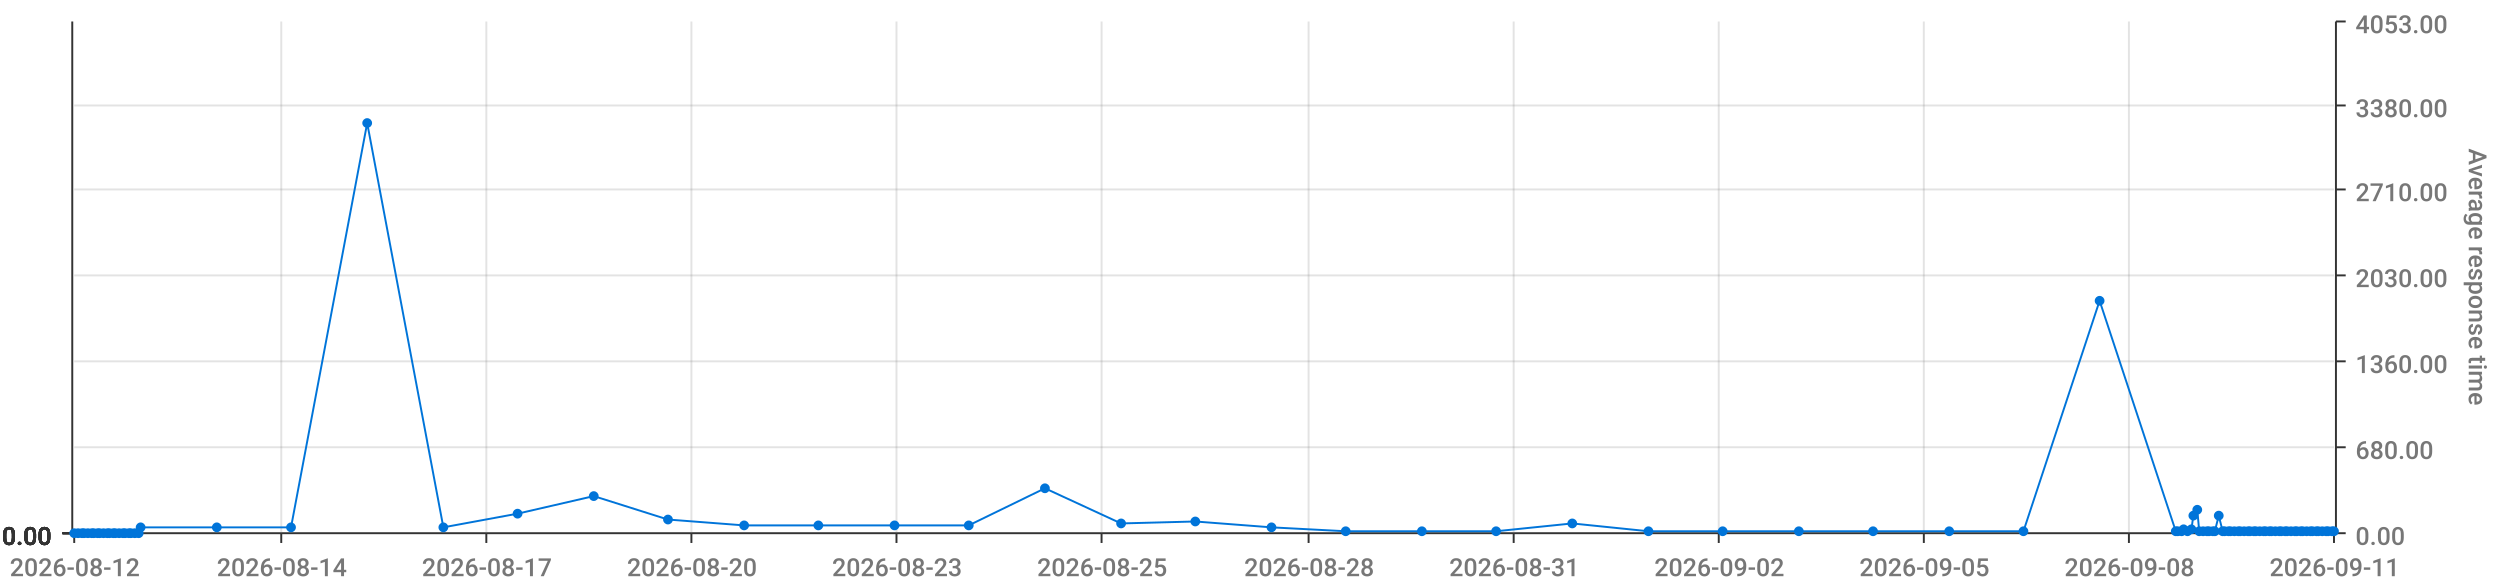
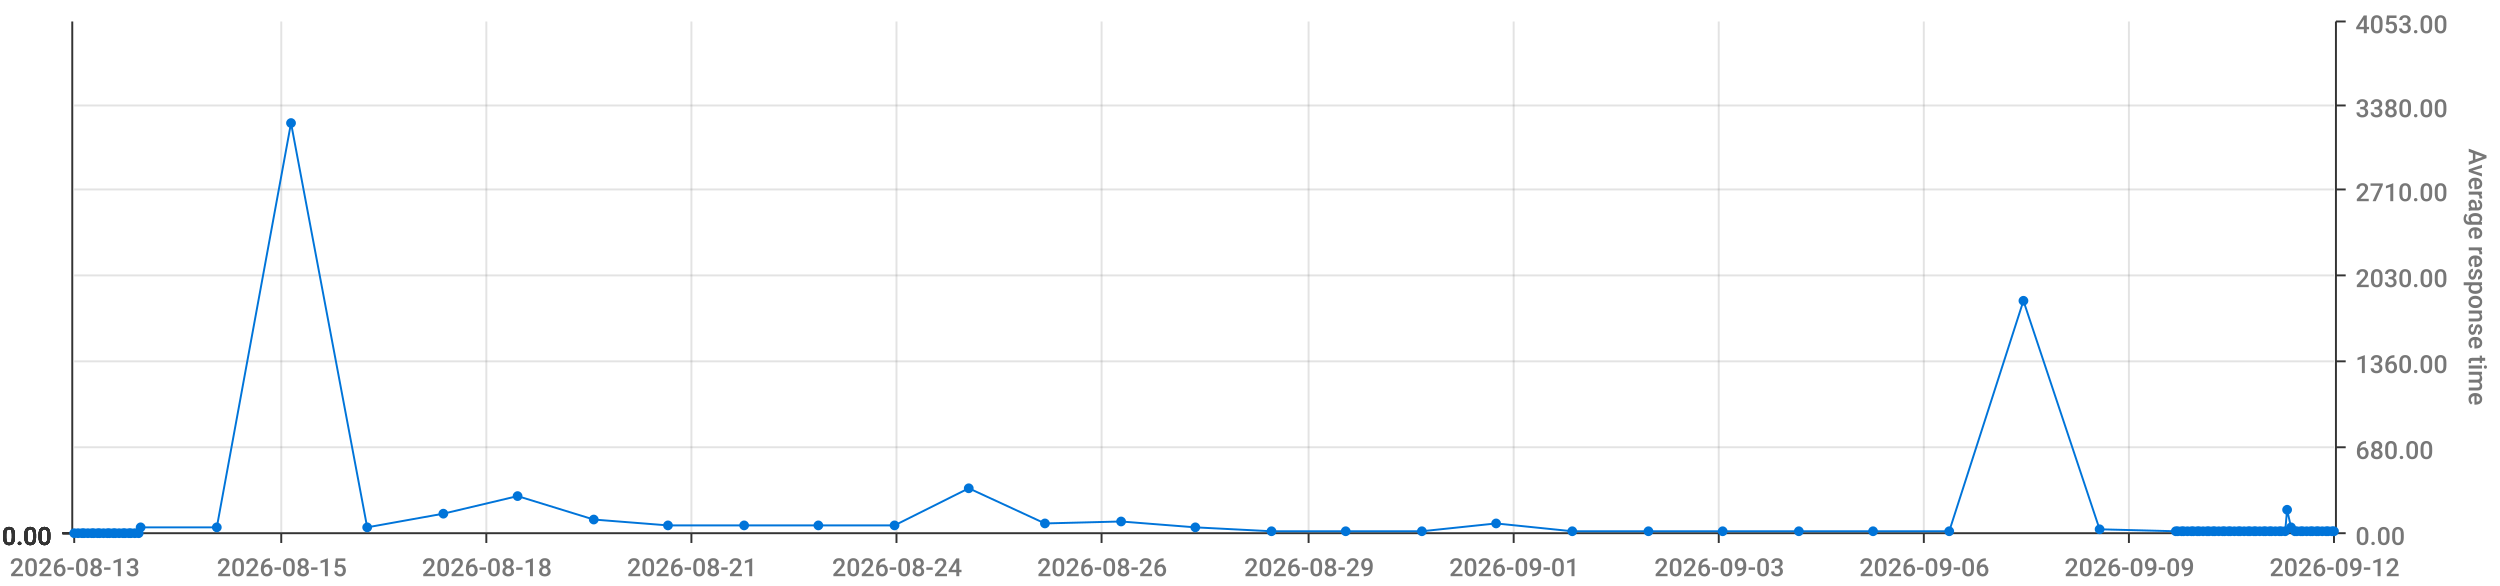
<svg xmlns="http://www.w3.org/2000/svg" viewBox="0 0 1280 300">
  <path d="M 0 0 L 1280 0 L 1280 300 L 0 300 L 0 0" style="stroke-width:0;stroke:rgba(255,255,255,1.0);fill:rgba(255,255,255,0.0)" />
  <path d="M 38 11 L 1195 11 L 1195 273 L 38 273 L 38 11" style="stroke-width:0;stroke:rgba(255,255,255,1.0);fill:rgba(255,255,255,0.0)" />
  <path d="M 38 273 L 1195 273" style="stroke-width:1;stroke:rgba(51,51,51,1.0);fill:rgba(255,255,255,0.0)" />
  <path d="M 38 273 L 38 278" style="stroke-width:1;stroke:rgba(51,51,51,1.0);fill:rgba(255,255,255,0.0)" />
-   <text x="5" y="295" style="stroke-width:0;stroke:none;fill:rgba(119,119,119,1.0);font-size:12.8px;font-family:'Roboto Medium',sans-serif">2026-08-12</text>
+   <text x="5" y="295" style="stroke-width:0;stroke:none;fill:rgba(119,119,119,1.0);font-size:12.8px;font-family:'Roboto Medium',sans-serif">2026-08-13</text>
  <path d="M 144 273 L 144 278" style="stroke-width:1;stroke:rgba(51,51,51,1.0);fill:rgba(255,255,255,0.0)" />
-   <text x="111" y="295" style="stroke-width:0;stroke:none;fill:rgba(119,119,119,1.0);font-size:12.8px;font-family:'Roboto Medium',sans-serif">2026-08-14</text>
+   <text x="111" y="295" style="stroke-width:0;stroke:none;fill:rgba(119,119,119,1.0);font-size:12.8px;font-family:'Roboto Medium',sans-serif">2026-08-15</text>
  <path d="M 249 273 L 249 278" style="stroke-width:1;stroke:rgba(51,51,51,1.0);fill:rgba(255,255,255,0.0)" />
-   <text x="216" y="295" style="stroke-width:0;stroke:none;fill:rgba(119,119,119,1.0);font-size:12.8px;font-family:'Roboto Medium',sans-serif">2026-08-17</text>
+   <text x="216" y="295" style="stroke-width:0;stroke:none;fill:rgba(119,119,119,1.0);font-size:12.8px;font-family:'Roboto Medium',sans-serif">2026-08-18</text>
  <path d="M 354 273 L 354 278" style="stroke-width:1;stroke:rgba(51,51,51,1.0);fill:rgba(255,255,255,0.0)" />
-   <text x="321" y="295" style="stroke-width:0;stroke:none;fill:rgba(119,119,119,1.0);font-size:12.8px;font-family:'Roboto Medium',sans-serif">2026-08-20</text>
+   <text x="321" y="295" style="stroke-width:0;stroke:none;fill:rgba(119,119,119,1.0);font-size:12.8px;font-family:'Roboto Medium',sans-serif">2026-08-21</text>
  <path d="M 459 273 L 459 278" style="stroke-width:1;stroke:rgba(51,51,51,1.0);fill:rgba(255,255,255,0.0)" />
-   <text x="426" y="295" style="stroke-width:0;stroke:none;fill:rgba(119,119,119,1.0);font-size:12.8px;font-family:'Roboto Medium',sans-serif">2026-08-23</text>
+   <text x="426" y="295" style="stroke-width:0;stroke:none;fill:rgba(119,119,119,1.0);font-size:12.8px;font-family:'Roboto Medium',sans-serif">2026-08-24</text>
  <path d="M 564 273 L 564 278" style="stroke-width:1;stroke:rgba(51,51,51,1.0);fill:rgba(255,255,255,0.0)" />
-   <text x="531" y="295" style="stroke-width:0;stroke:none;fill:rgba(119,119,119,1.0);font-size:12.8px;font-family:'Roboto Medium',sans-serif">2026-08-25</text>
+   <text x="531" y="295" style="stroke-width:0;stroke:none;fill:rgba(119,119,119,1.0);font-size:12.8px;font-family:'Roboto Medium',sans-serif">2026-08-26</text>
  <path d="M 670 273 L 670 278" style="stroke-width:1;stroke:rgba(51,51,51,1.0);fill:rgba(255,255,255,0.0)" />
-   <text x="637" y="295" style="stroke-width:0;stroke:none;fill:rgba(119,119,119,1.0);font-size:12.8px;font-family:'Roboto Medium',sans-serif">2026-08-28</text>
+   <text x="637" y="295" style="stroke-width:0;stroke:none;fill:rgba(119,119,119,1.0);font-size:12.8px;font-family:'Roboto Medium',sans-serif">2026-08-29</text>
  <path d="M 775 273 L 775 278" style="stroke-width:1;stroke:rgba(51,51,51,1.0);fill:rgba(255,255,255,0.0)" />
-   <text x="742" y="295" style="stroke-width:0;stroke:none;fill:rgba(119,119,119,1.0);font-size:12.8px;font-family:'Roboto Medium',sans-serif">2026-08-31</text>
+   <text x="742" y="295" style="stroke-width:0;stroke:none;fill:rgba(119,119,119,1.0);font-size:12.8px;font-family:'Roboto Medium',sans-serif">2026-09-01</text>
  <path d="M 880 273 L 880 278" style="stroke-width:1;stroke:rgba(51,51,51,1.0);fill:rgba(255,255,255,0.0)" />
-   <text x="847" y="295" style="stroke-width:0;stroke:none;fill:rgba(119,119,119,1.0);font-size:12.8px;font-family:'Roboto Medium',sans-serif">2026-09-02</text>
+   <text x="847" y="295" style="stroke-width:0;stroke:none;fill:rgba(119,119,119,1.0);font-size:12.8px;font-family:'Roboto Medium',sans-serif">2026-09-03</text>
  <path d="M 985 273 L 985 278" style="stroke-width:1;stroke:rgba(51,51,51,1.0);fill:rgba(255,255,255,0.0)" />
-   <text x="952" y="295" style="stroke-width:0;stroke:none;fill:rgba(119,119,119,1.0);font-size:12.8px;font-family:'Roboto Medium',sans-serif">2026-09-05</text>
+   <text x="952" y="295" style="stroke-width:0;stroke:none;fill:rgba(119,119,119,1.0);font-size:12.8px;font-family:'Roboto Medium',sans-serif">2026-09-06</text>
  <path d="M 1090 273 L 1090 278" style="stroke-width:1;stroke:rgba(51,51,51,1.0);fill:rgba(255,255,255,0.0)" />
-   <text x="1057" y="295" style="stroke-width:0;stroke:none;fill:rgba(119,119,119,1.0);font-size:12.8px;font-family:'Roboto Medium',sans-serif">2026-09-08</text>
+   <text x="1057" y="295" style="stroke-width:0;stroke:none;fill:rgba(119,119,119,1.0);font-size:12.8px;font-family:'Roboto Medium',sans-serif">2026-09-09</text>
  <path d="M 1195 273 L 1195 278" style="stroke-width:1;stroke:rgba(51,51,51,1.0);fill:rgba(255,255,255,0.0)" />
-   <text x="1162" y="295" style="stroke-width:0;stroke:none;fill:rgba(119,119,119,1.0);font-size:12.8px;font-family:'Roboto Medium',sans-serif">2026-09-11</text>
+   <text x="1162" y="295" style="stroke-width:0;stroke:none;fill:rgba(119,119,119,1.0);font-size:12.8px;font-family:'Roboto Medium',sans-serif">2026-09-12</text>
  <path d="M 144 273 L 144 11" style="stroke-width:1;stroke:rgba(119,119,119,0.2);fill:none" />
  <path d="M 249 273 L 249 11" style="stroke-width:1;stroke:rgba(119,119,119,0.2);fill:none" />
  <path d="M 354 273 L 354 11" style="stroke-width:1;stroke:rgba(119,119,119,0.2);fill:none" />
  <path d="M 459 273 L 459 11" style="stroke-width:1;stroke:rgba(119,119,119,0.2);fill:none" />
  <path d="M 564 273 L 564 11" style="stroke-width:1;stroke:rgba(119,119,119,0.2);fill:none" />
  <path d="M 670 273 L 670 11" style="stroke-width:1;stroke:rgba(119,119,119,0.2);fill:none" />
  <path d="M 775 273 L 775 11" style="stroke-width:1;stroke:rgba(119,119,119,0.2);fill:none" />
  <path d="M 880 273 L 880 11" style="stroke-width:1;stroke:rgba(119,119,119,0.2);fill:none" />
  <path d="M 985 273 L 985 11" style="stroke-width:1;stroke:rgba(119,119,119,0.2);fill:none" />
  <path d="M 1090 273 L 1090 11" style="stroke-width:1;stroke:rgba(119,119,119,0.2);fill:none" />
  <path d="M 1196 273 L 1196 11" style="stroke-width:1;stroke:rgba(51,51,51,1.0);fill:rgba(255,255,255,0.0)" />
  <path d="M 1196 273 L 1201 273" style="stroke-width:1;stroke:rgba(51,51,51,1.0);fill:rgba(255,255,255,0.0)" />
  <text x="1206" y="279" style="stroke-width:0;stroke:none;fill:rgba(119,119,119,1.0);font-size:12.8px;font-family:'Roboto Medium',sans-serif">0.00</text>
  <path d="M 1196 229 L 1201 229" style="stroke-width:1;stroke:rgba(51,51,51,1.0);fill:rgba(255,255,255,0.0)" />
  <text x="1206" y="235" style="stroke-width:0;stroke:none;fill:rgba(119,119,119,1.0);font-size:12.8px;font-family:'Roboto Medium',sans-serif">680.00</text>
  <path d="M 1196 185 L 1201 185" style="stroke-width:1;stroke:rgba(51,51,51,1.0);fill:rgba(255,255,255,0.0)" />
  <text x="1206" y="191" style="stroke-width:0;stroke:none;fill:rgba(119,119,119,1.0);font-size:12.8px;font-family:'Roboto Medium',sans-serif">1360.00</text>
  <path d="M 1196 141 L 1201 141" style="stroke-width:1;stroke:rgba(51,51,51,1.0);fill:rgba(255,255,255,0.0)" />
  <text x="1206" y="147" style="stroke-width:0;stroke:none;fill:rgba(119,119,119,1.0);font-size:12.8px;font-family:'Roboto Medium',sans-serif">2030.00</text>
  <path d="M 1196 97 L 1201 97" style="stroke-width:1;stroke:rgba(51,51,51,1.0);fill:rgba(255,255,255,0.0)" />
  <text x="1206" y="103" style="stroke-width:0;stroke:none;fill:rgba(119,119,119,1.0);font-size:12.8px;font-family:'Roboto Medium',sans-serif">2710.00</text>
  <path d="M 1196 54 L 1201 54" style="stroke-width:1;stroke:rgba(51,51,51,1.0);fill:rgba(255,255,255,0.0)" />
  <text x="1206" y="60" style="stroke-width:0;stroke:none;fill:rgba(119,119,119,1.0);font-size:12.8px;font-family:'Roboto Medium',sans-serif">3380.00</text>
  <path d="M 1196 11 L 1201 11" style="stroke-width:1;stroke:rgba(51,51,51,1.0);fill:rgba(255,255,255,0.0)" />
  <text x="1206" y="17" style="stroke-width:0;stroke:none;fill:rgba(119,119,119,1.0);font-size:12.8px;font-family:'Roboto Medium',sans-serif">4053.00</text>
  <text x="1264" y="76" style="stroke-width:0;stroke:none;fill:rgba(119,119,119,1.0);font-size:12.8px;font-family:'Roboto Medium',sans-serif" transform="rotate(90.00,1264,76)">Average response time</text>
  <path d="M 38 273 L 1195 273" style="stroke-width:0;stroke:rgba(255,255,255,0.0);fill:none" />
  <path d="M 38 229 L 1195 229" style="stroke-width:1;stroke:rgba(119,119,119,0.2);fill:none" />
  <path d="M 38 185 L 1195 185" style="stroke-width:1;stroke:rgba(119,119,119,0.2);fill:none" />
  <path d="M 38 141 L 1195 141" style="stroke-width:1;stroke:rgba(119,119,119,0.2);fill:none" />
  <path d="M 38 97 L 1195 97" style="stroke-width:1;stroke:rgba(119,119,119,0.2);fill:none" />
  <path d="M 38 54 L 1195 54" style="stroke-width:1;stroke:rgba(119,119,119,0.2);fill:none" />
  <path d="M 37 273 L 37 11" style="stroke-width:1;stroke:rgba(51,51,51,1.0);fill:rgba(255,255,255,0.0)" />
  <path d="M 37 273 L 32 273" style="stroke-width:1;stroke:rgba(51,51,51,1.0);fill:rgba(255,255,255,0.0)" />
  <text x="1" y="279" style="stroke-width:0;stroke:none;fill:rgba(51,51,51,1.0);font-size:12.8px;font-family:'Roboto Medium',sans-serif">0.00</text>
  <path d="M 37 273 L 32 273" style="stroke-width:1;stroke:rgba(51,51,51,1.0);fill:rgba(255,255,255,0.0)" />
  <text x="1" y="279" style="stroke-width:0;stroke:none;fill:rgba(51,51,51,1.0);font-size:12.8px;font-family:'Roboto Medium',sans-serif">0.00</text>
  <path d="M 37 273 L 32 273" style="stroke-width:1;stroke:rgba(51,51,51,1.0);fill:rgba(255,255,255,0.0)" />
  <text x="1" y="279" style="stroke-width:0;stroke:none;fill:rgba(51,51,51,1.0);font-size:12.8px;font-family:'Roboto Medium',sans-serif">0.00</text>
  <path d="M 37 273 L 32 273" style="stroke-width:1;stroke:rgba(51,51,51,1.0);fill:rgba(255,255,255,0.0)" />
  <text x="1" y="279" style="stroke-width:0;stroke:none;fill:rgba(51,51,51,1.0);font-size:12.8px;font-family:'Roboto Medium',sans-serif">0.00</text>
  <path d="M 37 273 L 32 273" style="stroke-width:1;stroke:rgba(51,51,51,1.0);fill:rgba(255,255,255,0.0)" />
  <text x="1" y="279" style="stroke-width:0;stroke:none;fill:rgba(51,51,51,1.0);font-size:12.8px;font-family:'Roboto Medium',sans-serif">0.00</text>
  <path d="M 37 273 L 32 273" style="stroke-width:1;stroke:rgba(51,51,51,1.0);fill:rgba(255,255,255,0.0)" />
  <text x="1" y="279" style="stroke-width:0;stroke:none;fill:rgba(51,51,51,1.0);font-size:12.8px;font-family:'Roboto Medium',sans-serif">0.00</text>
  <path d="M 37 273 L 32 273" style="stroke-width:1;stroke:rgba(51,51,51,1.0);fill:rgba(255,255,255,0.0)" />
  <text x="1" y="279" style="stroke-width:0;stroke:none;fill:rgba(51,51,51,1.0);font-size:12.8px;font-family:'Roboto Medium',sans-serif">0.00</text>
  <path d="M 38 273 L 1195 273" style="stroke-width:0;stroke:rgba(255,255,255,0.0);fill:none" />
  <path d="M 38 273 L 1195 273" style="stroke-width:0;stroke:rgba(255,255,255,0.0);fill:none" />
  <path d="M 38 273 L 1195 273" style="stroke-width:0;stroke:rgba(255,255,255,0.0);fill:none" />
  <path d="M 38 273 L 1195 273" style="stroke-width:0;stroke:rgba(255,255,255,0.0);fill:none" />
  <path d="M 38 273 L 1195 273" style="stroke-width:0;stroke:rgba(255,255,255,0.0);fill:none" />
  <path d="M 38 273 L 1195 273" style="stroke-width:0;stroke:rgba(255,255,255,0.0);fill:none" />
-   <path d="M 38 273 L 40 273 L 42 273 L 43 273 L 45 273 L 47 273 L 48 273 L 50 273 L 51 273 L 53 273 L 55 273 L 56 273 L 58 273 L 59 273 L 61 273 L 63 273 L 64 273 L 66 273 L 67 273 L 69 273 L 71 273 L 72 270 L 111 270 L 149 270 L 188 63 L 227 270 L 265 263 L 304 254 L 342 266 L 381 269 L 419 269 L 458 269 L 496 269 L 535 250 L 574 268 L 612 267 L 651 270 L 689 272 L 728 272 L 766 272 L 805 268 L 844 272 L 882 272 L 921 272 L 959 272 L 998 272 L 1036 272 L 1075 154 L 1114 272 L 1115 272 L 1117 272 L 1118 271 L 1120 272 L 1122 271 L 1123 264 L 1125 261 L 1126 272 L 1128 272 L 1130 272 L 1131 272 L 1133 272 L 1134 272 L 1136 264 L 1138 272 L 1139 272 L 1141 272 L 1142 272 L 1144 272 L 1146 272 L 1147 272 L 1149 272 L 1151 272 L 1152 272 L 1154 272 L 1155 272 L 1157 272 L 1159 272 L 1160 272 L 1162 272 L 1163 272 L 1165 272 L 1167 272 L 1168 272 L 1170 272 L 1171 272 L 1173 272 L 1175 272 L 1176 272 L 1178 272 L 1179 272 L 1181 272 L 1183 272 L 1184 272 L 1186 272 L 1187 272 L 1189 272 L 1191 272 L 1192 272 L 1194 272 L 1195 272" style="stroke-width:1;stroke:rgba(0,116,217,1.0);fill:rgba(255,255,255,0.0)" />
+   <path d="M 38 273 L 40 273 L 42 273 L 43 273 L 45 273 L 47 273 L 48 273 L 50 273 L 51 273 L 53 273 L 55 273 L 56 273 L 58 273 L 59 273 L 61 273 L 63 273 L 64 273 L 66 273 L 67 273 L 69 273 L 71 273 L 72 270 L 111 270 L 149 63 L 188 270 L 227 263 L 265 254 L 304 266 L 342 269 L 381 269 L 419 269 L 458 269 L 496 250 L 535 268 L 574 267 L 612 270 L 651 272 L 689 272 L 728 272 L 766 268 L 805 272 L 844 272 L 882 272 L 921 272 L 959 272 L 998 272 L 1036 154 L 1075 271 L 1114 272 L 1115 272 L 1117 272 L 1118 272 L 1120 272 L 1122 272 L 1123 272 L 1125 272 L 1126 272 L 1128 272 L 1130 272 L 1131 272 L 1133 272 L 1134 272 L 1136 272 L 1138 272 L 1139 272 L 1141 272 L 1142 272 L 1144 272 L 1146 272 L 1147 272 L 1149 272 L 1151 272 L 1152 272 L 1154 272 L 1155 272 L 1157 272 L 1159 272 L 1160 272 L 1162 272 L 1163 272 L 1165 272 L 1167 272 L 1168 272 L 1170 272 L 1171 261 L 1173 270 L 1175 272 L 1176 272 L 1178 272 L 1179 272 L 1181 272 L 1183 272 L 1184 272 L 1186 272 L 1187 272 L 1189 272 L 1191 272 L 1192 272 L 1194 272 L 1195 272" style="stroke-width:1;stroke:rgba(0,116,217,1.0);fill:rgba(255,255,255,0.0)" />
  <circle cx="38" cy="273" r="2" style="stroke-width:1;stroke:rgba(0,116,217,1.0);fill:rgba(0,116,217,1.0)" />
  <path d="" style="stroke-width:1;stroke:rgba(0,116,217,1.0);fill:rgba(0,116,217,1.0)" />
  <circle cx="40" cy="273" r="2" style="stroke-width:1;stroke:rgba(0,116,217,1.0);fill:rgba(0,116,217,1.0)" />
  <path d="" style="stroke-width:1;stroke:rgba(0,116,217,1.0);fill:rgba(0,116,217,1.0)" />
  <circle cx="42" cy="273" r="2" style="stroke-width:1;stroke:rgba(0,116,217,1.0);fill:rgba(0,116,217,1.0)" />
  <path d="" style="stroke-width:1;stroke:rgba(0,116,217,1.0);fill:rgba(0,116,217,1.0)" />
  <circle cx="43" cy="273" r="2" style="stroke-width:1;stroke:rgba(0,116,217,1.0);fill:rgba(0,116,217,1.0)" />
  <path d="" style="stroke-width:1;stroke:rgba(0,116,217,1.0);fill:rgba(0,116,217,1.0)" />
  <circle cx="45" cy="273" r="2" style="stroke-width:1;stroke:rgba(0,116,217,1.0);fill:rgba(0,116,217,1.0)" />
  <path d="" style="stroke-width:1;stroke:rgba(0,116,217,1.0);fill:rgba(0,116,217,1.0)" />
  <circle cx="47" cy="273" r="2" style="stroke-width:1;stroke:rgba(0,116,217,1.0);fill:rgba(0,116,217,1.0)" />
  <path d="" style="stroke-width:1;stroke:rgba(0,116,217,1.0);fill:rgba(0,116,217,1.0)" />
  <circle cx="48" cy="273" r="2" style="stroke-width:1;stroke:rgba(0,116,217,1.0);fill:rgba(0,116,217,1.0)" />
  <path d="" style="stroke-width:1;stroke:rgba(0,116,217,1.0);fill:rgba(0,116,217,1.0)" />
  <circle cx="50" cy="273" r="2" style="stroke-width:1;stroke:rgba(0,116,217,1.0);fill:rgba(0,116,217,1.0)" />
  <path d="" style="stroke-width:1;stroke:rgba(0,116,217,1.0);fill:rgba(0,116,217,1.0)" />
  <circle cx="51" cy="273" r="2" style="stroke-width:1;stroke:rgba(0,116,217,1.0);fill:rgba(0,116,217,1.0)" />
  <path d="" style="stroke-width:1;stroke:rgba(0,116,217,1.0);fill:rgba(0,116,217,1.0)" />
  <circle cx="53" cy="273" r="2" style="stroke-width:1;stroke:rgba(0,116,217,1.0);fill:rgba(0,116,217,1.0)" />
  <path d="" style="stroke-width:1;stroke:rgba(0,116,217,1.0);fill:rgba(0,116,217,1.0)" />
  <circle cx="55" cy="273" r="2" style="stroke-width:1;stroke:rgba(0,116,217,1.0);fill:rgba(0,116,217,1.0)" />
  <path d="" style="stroke-width:1;stroke:rgba(0,116,217,1.0);fill:rgba(0,116,217,1.0)" />
  <circle cx="56" cy="273" r="2" style="stroke-width:1;stroke:rgba(0,116,217,1.0);fill:rgba(0,116,217,1.0)" />
  <path d="" style="stroke-width:1;stroke:rgba(0,116,217,1.0);fill:rgba(0,116,217,1.0)" />
  <circle cx="58" cy="273" r="2" style="stroke-width:1;stroke:rgba(0,116,217,1.0);fill:rgba(0,116,217,1.0)" />
  <path d="" style="stroke-width:1;stroke:rgba(0,116,217,1.0);fill:rgba(0,116,217,1.0)" />
  <circle cx="59" cy="273" r="2" style="stroke-width:1;stroke:rgba(0,116,217,1.0);fill:rgba(0,116,217,1.0)" />
  <path d="" style="stroke-width:1;stroke:rgba(0,116,217,1.0);fill:rgba(0,116,217,1.0)" />
  <circle cx="61" cy="273" r="2" style="stroke-width:1;stroke:rgba(0,116,217,1.0);fill:rgba(0,116,217,1.0)" />
  <path d="" style="stroke-width:1;stroke:rgba(0,116,217,1.0);fill:rgba(0,116,217,1.0)" />
  <circle cx="63" cy="273" r="2" style="stroke-width:1;stroke:rgba(0,116,217,1.0);fill:rgba(0,116,217,1.0)" />
  <path d="" style="stroke-width:1;stroke:rgba(0,116,217,1.0);fill:rgba(0,116,217,1.0)" />
  <circle cx="64" cy="273" r="2" style="stroke-width:1;stroke:rgba(0,116,217,1.0);fill:rgba(0,116,217,1.0)" />
  <path d="" style="stroke-width:1;stroke:rgba(0,116,217,1.0);fill:rgba(0,116,217,1.0)" />
  <circle cx="66" cy="273" r="2" style="stroke-width:1;stroke:rgba(0,116,217,1.0);fill:rgba(0,116,217,1.0)" />
  <path d="" style="stroke-width:1;stroke:rgba(0,116,217,1.0);fill:rgba(0,116,217,1.0)" />
  <circle cx="67" cy="273" r="2" style="stroke-width:1;stroke:rgba(0,116,217,1.0);fill:rgba(0,116,217,1.0)" />
  <path d="" style="stroke-width:1;stroke:rgba(0,116,217,1.0);fill:rgba(0,116,217,1.0)" />
  <circle cx="69" cy="273" r="2" style="stroke-width:1;stroke:rgba(0,116,217,1.0);fill:rgba(0,116,217,1.0)" />
  <path d="" style="stroke-width:1;stroke:rgba(0,116,217,1.0);fill:rgba(0,116,217,1.0)" />
  <circle cx="71" cy="273" r="2" style="stroke-width:1;stroke:rgba(0,116,217,1.0);fill:rgba(0,116,217,1.0)" />
  <path d="" style="stroke-width:1;stroke:rgba(0,116,217,1.0);fill:rgba(0,116,217,1.0)" />
  <circle cx="72" cy="270" r="2" style="stroke-width:1;stroke:rgba(0,116,217,1.0);fill:rgba(0,116,217,1.0)" />
  <path d="" style="stroke-width:1;stroke:rgba(0,116,217,1.0);fill:rgba(0,116,217,1.0)" />
  <circle cx="111" cy="270" r="2" style="stroke-width:1;stroke:rgba(0,116,217,1.0);fill:rgba(0,116,217,1.0)" />
  <path d="" style="stroke-width:1;stroke:rgba(0,116,217,1.0);fill:rgba(0,116,217,1.0)" />
-   <circle cx="149" cy="270" r="2" style="stroke-width:1;stroke:rgba(0,116,217,1.0);fill:rgba(0,116,217,1.0)" />
-   <path d="" style="stroke-width:1;stroke:rgba(0,116,217,1.0);fill:rgba(0,116,217,1.0)" />
-   <circle cx="188" cy="63" r="2" style="stroke-width:1;stroke:rgba(0,116,217,1.0);fill:rgba(0,116,217,1.0)" />
-   <path d="" style="stroke-width:1;stroke:rgba(0,116,217,1.0);fill:rgba(0,116,217,1.0)" />
-   <circle cx="227" cy="270" r="2" style="stroke-width:1;stroke:rgba(0,116,217,1.0);fill:rgba(0,116,217,1.0)" />
-   <path d="" style="stroke-width:1;stroke:rgba(0,116,217,1.0);fill:rgba(0,116,217,1.0)" />
-   <circle cx="265" cy="263" r="2" style="stroke-width:1;stroke:rgba(0,116,217,1.0);fill:rgba(0,116,217,1.0)" />
-   <path d="" style="stroke-width:1;stroke:rgba(0,116,217,1.0);fill:rgba(0,116,217,1.0)" />
-   <circle cx="304" cy="254" r="2" style="stroke-width:1;stroke:rgba(0,116,217,1.0);fill:rgba(0,116,217,1.0)" />
-   <path d="" style="stroke-width:1;stroke:rgba(0,116,217,1.0);fill:rgba(0,116,217,1.0)" />
-   <circle cx="342" cy="266" r="2" style="stroke-width:1;stroke:rgba(0,116,217,1.0);fill:rgba(0,116,217,1.0)" />
+   <circle cx="149" cy="63" r="2" style="stroke-width:1;stroke:rgba(0,116,217,1.0);fill:rgba(0,116,217,1.0)" />
+   <path d="" style="stroke-width:1;stroke:rgba(0,116,217,1.0);fill:rgba(0,116,217,1.0)" />
+   <circle cx="188" cy="270" r="2" style="stroke-width:1;stroke:rgba(0,116,217,1.0);fill:rgba(0,116,217,1.0)" />
+   <path d="" style="stroke-width:1;stroke:rgba(0,116,217,1.0);fill:rgba(0,116,217,1.0)" />
+   <circle cx="227" cy="263" r="2" style="stroke-width:1;stroke:rgba(0,116,217,1.0);fill:rgba(0,116,217,1.0)" />
+   <path d="" style="stroke-width:1;stroke:rgba(0,116,217,1.0);fill:rgba(0,116,217,1.0)" />
+   <circle cx="265" cy="254" r="2" style="stroke-width:1;stroke:rgba(0,116,217,1.0);fill:rgba(0,116,217,1.0)" />
+   <path d="" style="stroke-width:1;stroke:rgba(0,116,217,1.0);fill:rgba(0,116,217,1.0)" />
+   <circle cx="304" cy="266" r="2" style="stroke-width:1;stroke:rgba(0,116,217,1.0);fill:rgba(0,116,217,1.0)" />
+   <path d="" style="stroke-width:1;stroke:rgba(0,116,217,1.0);fill:rgba(0,116,217,1.0)" />
+   <circle cx="342" cy="269" r="2" style="stroke-width:1;stroke:rgba(0,116,217,1.0);fill:rgba(0,116,217,1.0)" />
  <path d="" style="stroke-width:1;stroke:rgba(0,116,217,1.0);fill:rgba(0,116,217,1.0)" />
  <circle cx="381" cy="269" r="2" style="stroke-width:1;stroke:rgba(0,116,217,1.0);fill:rgba(0,116,217,1.0)" />
  <path d="" style="stroke-width:1;stroke:rgba(0,116,217,1.0);fill:rgba(0,116,217,1.0)" />
  <circle cx="419" cy="269" r="2" style="stroke-width:1;stroke:rgba(0,116,217,1.0);fill:rgba(0,116,217,1.0)" />
  <path d="" style="stroke-width:1;stroke:rgba(0,116,217,1.0);fill:rgba(0,116,217,1.0)" />
  <circle cx="458" cy="269" r="2" style="stroke-width:1;stroke:rgba(0,116,217,1.0);fill:rgba(0,116,217,1.0)" />
  <path d="" style="stroke-width:1;stroke:rgba(0,116,217,1.0);fill:rgba(0,116,217,1.0)" />
-   <circle cx="496" cy="269" r="2" style="stroke-width:1;stroke:rgba(0,116,217,1.0);fill:rgba(0,116,217,1.0)" />
-   <path d="" style="stroke-width:1;stroke:rgba(0,116,217,1.0);fill:rgba(0,116,217,1.0)" />
-   <circle cx="535" cy="250" r="2" style="stroke-width:1;stroke:rgba(0,116,217,1.0);fill:rgba(0,116,217,1.0)" />
-   <path d="" style="stroke-width:1;stroke:rgba(0,116,217,1.0);fill:rgba(0,116,217,1.0)" />
-   <circle cx="574" cy="268" r="2" style="stroke-width:1;stroke:rgba(0,116,217,1.0);fill:rgba(0,116,217,1.0)" />
-   <path d="" style="stroke-width:1;stroke:rgba(0,116,217,1.0);fill:rgba(0,116,217,1.0)" />
-   <circle cx="612" cy="267" r="2" style="stroke-width:1;stroke:rgba(0,116,217,1.0);fill:rgba(0,116,217,1.0)" />
-   <path d="" style="stroke-width:1;stroke:rgba(0,116,217,1.0);fill:rgba(0,116,217,1.0)" />
-   <circle cx="651" cy="270" r="2" style="stroke-width:1;stroke:rgba(0,116,217,1.0);fill:rgba(0,116,217,1.0)" />
+   <circle cx="496" cy="250" r="2" style="stroke-width:1;stroke:rgba(0,116,217,1.0);fill:rgba(0,116,217,1.0)" />
+   <path d="" style="stroke-width:1;stroke:rgba(0,116,217,1.0);fill:rgba(0,116,217,1.0)" />
+   <circle cx="535" cy="268" r="2" style="stroke-width:1;stroke:rgba(0,116,217,1.0);fill:rgba(0,116,217,1.0)" />
+   <path d="" style="stroke-width:1;stroke:rgba(0,116,217,1.0);fill:rgba(0,116,217,1.0)" />
+   <circle cx="574" cy="267" r="2" style="stroke-width:1;stroke:rgba(0,116,217,1.0);fill:rgba(0,116,217,1.0)" />
+   <path d="" style="stroke-width:1;stroke:rgba(0,116,217,1.0);fill:rgba(0,116,217,1.0)" />
+   <circle cx="612" cy="270" r="2" style="stroke-width:1;stroke:rgba(0,116,217,1.0);fill:rgba(0,116,217,1.0)" />
+   <path d="" style="stroke-width:1;stroke:rgba(0,116,217,1.0);fill:rgba(0,116,217,1.0)" />
+   <circle cx="651" cy="272" r="2" style="stroke-width:1;stroke:rgba(0,116,217,1.0);fill:rgba(0,116,217,1.0)" />
  <path d="" style="stroke-width:1;stroke:rgba(0,116,217,1.0);fill:rgba(0,116,217,1.0)" />
  <circle cx="689" cy="272" r="2" style="stroke-width:1;stroke:rgba(0,116,217,1.0);fill:rgba(0,116,217,1.0)" />
  <path d="" style="stroke-width:1;stroke:rgba(0,116,217,1.0);fill:rgba(0,116,217,1.0)" />
  <circle cx="728" cy="272" r="2" style="stroke-width:1;stroke:rgba(0,116,217,1.0);fill:rgba(0,116,217,1.0)" />
  <path d="" style="stroke-width:1;stroke:rgba(0,116,217,1.0);fill:rgba(0,116,217,1.0)" />
-   <circle cx="766" cy="272" r="2" style="stroke-width:1;stroke:rgba(0,116,217,1.0);fill:rgba(0,116,217,1.0)" />
-   <path d="" style="stroke-width:1;stroke:rgba(0,116,217,1.0);fill:rgba(0,116,217,1.0)" />
-   <circle cx="805" cy="268" r="2" style="stroke-width:1;stroke:rgba(0,116,217,1.0);fill:rgba(0,116,217,1.0)" />
+   <circle cx="766" cy="268" r="2" style="stroke-width:1;stroke:rgba(0,116,217,1.0);fill:rgba(0,116,217,1.0)" />
+   <path d="" style="stroke-width:1;stroke:rgba(0,116,217,1.0);fill:rgba(0,116,217,1.0)" />
+   <circle cx="805" cy="272" r="2" style="stroke-width:1;stroke:rgba(0,116,217,1.0);fill:rgba(0,116,217,1.0)" />
  <path d="" style="stroke-width:1;stroke:rgba(0,116,217,1.0);fill:rgba(0,116,217,1.0)" />
  <circle cx="844" cy="272" r="2" style="stroke-width:1;stroke:rgba(0,116,217,1.0);fill:rgba(0,116,217,1.0)" />
  <path d="" style="stroke-width:1;stroke:rgba(0,116,217,1.0);fill:rgba(0,116,217,1.0)" />
  <circle cx="882" cy="272" r="2" style="stroke-width:1;stroke:rgba(0,116,217,1.0);fill:rgba(0,116,217,1.0)" />
  <path d="" style="stroke-width:1;stroke:rgba(0,116,217,1.0);fill:rgba(0,116,217,1.0)" />
  <circle cx="921" cy="272" r="2" style="stroke-width:1;stroke:rgba(0,116,217,1.0);fill:rgba(0,116,217,1.0)" />
  <path d="" style="stroke-width:1;stroke:rgba(0,116,217,1.0);fill:rgba(0,116,217,1.0)" />
  <circle cx="959" cy="272" r="2" style="stroke-width:1;stroke:rgba(0,116,217,1.0);fill:rgba(0,116,217,1.0)" />
  <path d="" style="stroke-width:1;stroke:rgba(0,116,217,1.0);fill:rgba(0,116,217,1.0)" />
  <circle cx="998" cy="272" r="2" style="stroke-width:1;stroke:rgba(0,116,217,1.0);fill:rgba(0,116,217,1.0)" />
  <path d="" style="stroke-width:1;stroke:rgba(0,116,217,1.0);fill:rgba(0,116,217,1.0)" />
-   <circle cx="1036" cy="272" r="2" style="stroke-width:1;stroke:rgba(0,116,217,1.0);fill:rgba(0,116,217,1.0)" />
-   <path d="" style="stroke-width:1;stroke:rgba(0,116,217,1.0);fill:rgba(0,116,217,1.0)" />
-   <circle cx="1075" cy="154" r="2" style="stroke-width:1;stroke:rgba(0,116,217,1.0);fill:rgba(0,116,217,1.0)" />
+   <circle cx="1036" cy="154" r="2" style="stroke-width:1;stroke:rgba(0,116,217,1.0);fill:rgba(0,116,217,1.0)" />
+   <path d="" style="stroke-width:1;stroke:rgba(0,116,217,1.0);fill:rgba(0,116,217,1.0)" />
+   <circle cx="1075" cy="271" r="2" style="stroke-width:1;stroke:rgba(0,116,217,1.0);fill:rgba(0,116,217,1.0)" />
  <path d="" style="stroke-width:1;stroke:rgba(0,116,217,1.0);fill:rgba(0,116,217,1.0)" />
  <circle cx="1114" cy="272" r="2" style="stroke-width:1;stroke:rgba(0,116,217,1.0);fill:rgba(0,116,217,1.0)" />
  <path d="" style="stroke-width:1;stroke:rgba(0,116,217,1.0);fill:rgba(0,116,217,1.0)" />
  <circle cx="1115" cy="272" r="2" style="stroke-width:1;stroke:rgba(0,116,217,1.0);fill:rgba(0,116,217,1.0)" />
  <path d="" style="stroke-width:1;stroke:rgba(0,116,217,1.0);fill:rgba(0,116,217,1.0)" />
  <circle cx="1117" cy="272" r="2" style="stroke-width:1;stroke:rgba(0,116,217,1.0);fill:rgba(0,116,217,1.0)" />
  <path d="" style="stroke-width:1;stroke:rgba(0,116,217,1.0);fill:rgba(0,116,217,1.0)" />
-   <circle cx="1118" cy="271" r="2" style="stroke-width:1;stroke:rgba(0,116,217,1.0);fill:rgba(0,116,217,1.0)" />
+   <circle cx="1118" cy="272" r="2" style="stroke-width:1;stroke:rgba(0,116,217,1.0);fill:rgba(0,116,217,1.0)" />
  <path d="" style="stroke-width:1;stroke:rgba(0,116,217,1.0);fill:rgba(0,116,217,1.0)" />
  <circle cx="1120" cy="272" r="2" style="stroke-width:1;stroke:rgba(0,116,217,1.0);fill:rgba(0,116,217,1.0)" />
  <path d="" style="stroke-width:1;stroke:rgba(0,116,217,1.0);fill:rgba(0,116,217,1.0)" />
-   <circle cx="1122" cy="271" r="2" style="stroke-width:1;stroke:rgba(0,116,217,1.0);fill:rgba(0,116,217,1.0)" />
-   <path d="" style="stroke-width:1;stroke:rgba(0,116,217,1.0);fill:rgba(0,116,217,1.0)" />
-   <circle cx="1123" cy="264" r="2" style="stroke-width:1;stroke:rgba(0,116,217,1.0);fill:rgba(0,116,217,1.0)" />
-   <path d="" style="stroke-width:1;stroke:rgba(0,116,217,1.0);fill:rgba(0,116,217,1.0)" />
-   <circle cx="1125" cy="261" r="2" style="stroke-width:1;stroke:rgba(0,116,217,1.0);fill:rgba(0,116,217,1.0)" />
+   <circle cx="1122" cy="272" r="2" style="stroke-width:1;stroke:rgba(0,116,217,1.0);fill:rgba(0,116,217,1.0)" />
+   <path d="" style="stroke-width:1;stroke:rgba(0,116,217,1.0);fill:rgba(0,116,217,1.0)" />
+   <circle cx="1123" cy="272" r="2" style="stroke-width:1;stroke:rgba(0,116,217,1.0);fill:rgba(0,116,217,1.0)" />
+   <path d="" style="stroke-width:1;stroke:rgba(0,116,217,1.0);fill:rgba(0,116,217,1.0)" />
+   <circle cx="1125" cy="272" r="2" style="stroke-width:1;stroke:rgba(0,116,217,1.0);fill:rgba(0,116,217,1.0)" />
  <path d="" style="stroke-width:1;stroke:rgba(0,116,217,1.0);fill:rgba(0,116,217,1.0)" />
  <circle cx="1126" cy="272" r="2" style="stroke-width:1;stroke:rgba(0,116,217,1.0);fill:rgba(0,116,217,1.0)" />
  <path d="" style="stroke-width:1;stroke:rgba(0,116,217,1.0);fill:rgba(0,116,217,1.0)" />
  <circle cx="1128" cy="272" r="2" style="stroke-width:1;stroke:rgba(0,116,217,1.0);fill:rgba(0,116,217,1.0)" />
  <path d="" style="stroke-width:1;stroke:rgba(0,116,217,1.0);fill:rgba(0,116,217,1.0)" />
  <circle cx="1130" cy="272" r="2" style="stroke-width:1;stroke:rgba(0,116,217,1.0);fill:rgba(0,116,217,1.0)" />
  <path d="" style="stroke-width:1;stroke:rgba(0,116,217,1.0);fill:rgba(0,116,217,1.0)" />
  <circle cx="1131" cy="272" r="2" style="stroke-width:1;stroke:rgba(0,116,217,1.0);fill:rgba(0,116,217,1.0)" />
  <path d="" style="stroke-width:1;stroke:rgba(0,116,217,1.0);fill:rgba(0,116,217,1.0)" />
  <circle cx="1133" cy="272" r="2" style="stroke-width:1;stroke:rgba(0,116,217,1.0);fill:rgba(0,116,217,1.0)" />
  <path d="" style="stroke-width:1;stroke:rgba(0,116,217,1.0);fill:rgba(0,116,217,1.0)" />
  <circle cx="1134" cy="272" r="2" style="stroke-width:1;stroke:rgba(0,116,217,1.0);fill:rgba(0,116,217,1.0)" />
  <path d="" style="stroke-width:1;stroke:rgba(0,116,217,1.0);fill:rgba(0,116,217,1.0)" />
-   <circle cx="1136" cy="264" r="2" style="stroke-width:1;stroke:rgba(0,116,217,1.0);fill:rgba(0,116,217,1.0)" />
+   <circle cx="1136" cy="272" r="2" style="stroke-width:1;stroke:rgba(0,116,217,1.0);fill:rgba(0,116,217,1.0)" />
  <path d="" style="stroke-width:1;stroke:rgba(0,116,217,1.0);fill:rgba(0,116,217,1.0)" />
  <circle cx="1138" cy="272" r="2" style="stroke-width:1;stroke:rgba(0,116,217,1.0);fill:rgba(0,116,217,1.0)" />
  <path d="" style="stroke-width:1;stroke:rgba(0,116,217,1.0);fill:rgba(0,116,217,1.0)" />
  <circle cx="1139" cy="272" r="2" style="stroke-width:1;stroke:rgba(0,116,217,1.0);fill:rgba(0,116,217,1.0)" />
  <path d="" style="stroke-width:1;stroke:rgba(0,116,217,1.0);fill:rgba(0,116,217,1.0)" />
  <circle cx="1141" cy="272" r="2" style="stroke-width:1;stroke:rgba(0,116,217,1.0);fill:rgba(0,116,217,1.0)" />
  <path d="" style="stroke-width:1;stroke:rgba(0,116,217,1.0);fill:rgba(0,116,217,1.0)" />
  <circle cx="1142" cy="272" r="2" style="stroke-width:1;stroke:rgba(0,116,217,1.0);fill:rgba(0,116,217,1.0)" />
  <path d="" style="stroke-width:1;stroke:rgba(0,116,217,1.0);fill:rgba(0,116,217,1.0)" />
  <circle cx="1144" cy="272" r="2" style="stroke-width:1;stroke:rgba(0,116,217,1.0);fill:rgba(0,116,217,1.0)" />
  <path d="" style="stroke-width:1;stroke:rgba(0,116,217,1.0);fill:rgba(0,116,217,1.0)" />
  <circle cx="1146" cy="272" r="2" style="stroke-width:1;stroke:rgba(0,116,217,1.0);fill:rgba(0,116,217,1.0)" />
  <path d="" style="stroke-width:1;stroke:rgba(0,116,217,1.0);fill:rgba(0,116,217,1.0)" />
  <circle cx="1147" cy="272" r="2" style="stroke-width:1;stroke:rgba(0,116,217,1.0);fill:rgba(0,116,217,1.0)" />
  <path d="" style="stroke-width:1;stroke:rgba(0,116,217,1.0);fill:rgba(0,116,217,1.0)" />
  <circle cx="1149" cy="272" r="2" style="stroke-width:1;stroke:rgba(0,116,217,1.0);fill:rgba(0,116,217,1.0)" />
  <path d="" style="stroke-width:1;stroke:rgba(0,116,217,1.0);fill:rgba(0,116,217,1.0)" />
  <circle cx="1151" cy="272" r="2" style="stroke-width:1;stroke:rgba(0,116,217,1.0);fill:rgba(0,116,217,1.0)" />
  <path d="" style="stroke-width:1;stroke:rgba(0,116,217,1.0);fill:rgba(0,116,217,1.0)" />
  <circle cx="1152" cy="272" r="2" style="stroke-width:1;stroke:rgba(0,116,217,1.0);fill:rgba(0,116,217,1.0)" />
  <path d="" style="stroke-width:1;stroke:rgba(0,116,217,1.0);fill:rgba(0,116,217,1.0)" />
  <circle cx="1154" cy="272" r="2" style="stroke-width:1;stroke:rgba(0,116,217,1.0);fill:rgba(0,116,217,1.0)" />
  <path d="" style="stroke-width:1;stroke:rgba(0,116,217,1.0);fill:rgba(0,116,217,1.0)" />
  <circle cx="1155" cy="272" r="2" style="stroke-width:1;stroke:rgba(0,116,217,1.0);fill:rgba(0,116,217,1.0)" />
  <path d="" style="stroke-width:1;stroke:rgba(0,116,217,1.0);fill:rgba(0,116,217,1.0)" />
  <circle cx="1157" cy="272" r="2" style="stroke-width:1;stroke:rgba(0,116,217,1.0);fill:rgba(0,116,217,1.0)" />
  <path d="" style="stroke-width:1;stroke:rgba(0,116,217,1.0);fill:rgba(0,116,217,1.0)" />
  <circle cx="1159" cy="272" r="2" style="stroke-width:1;stroke:rgba(0,116,217,1.0);fill:rgba(0,116,217,1.0)" />
  <path d="" style="stroke-width:1;stroke:rgba(0,116,217,1.0);fill:rgba(0,116,217,1.0)" />
  <circle cx="1160" cy="272" r="2" style="stroke-width:1;stroke:rgba(0,116,217,1.0);fill:rgba(0,116,217,1.0)" />
  <path d="" style="stroke-width:1;stroke:rgba(0,116,217,1.0);fill:rgba(0,116,217,1.0)" />
  <circle cx="1162" cy="272" r="2" style="stroke-width:1;stroke:rgba(0,116,217,1.0);fill:rgba(0,116,217,1.0)" />
  <path d="" style="stroke-width:1;stroke:rgba(0,116,217,1.0);fill:rgba(0,116,217,1.0)" />
  <circle cx="1163" cy="272" r="2" style="stroke-width:1;stroke:rgba(0,116,217,1.0);fill:rgba(0,116,217,1.0)" />
  <path d="" style="stroke-width:1;stroke:rgba(0,116,217,1.0);fill:rgba(0,116,217,1.0)" />
  <circle cx="1165" cy="272" r="2" style="stroke-width:1;stroke:rgba(0,116,217,1.0);fill:rgba(0,116,217,1.0)" />
  <path d="" style="stroke-width:1;stroke:rgba(0,116,217,1.0);fill:rgba(0,116,217,1.0)" />
  <circle cx="1167" cy="272" r="2" style="stroke-width:1;stroke:rgba(0,116,217,1.0);fill:rgba(0,116,217,1.0)" />
  <path d="" style="stroke-width:1;stroke:rgba(0,116,217,1.0);fill:rgba(0,116,217,1.0)" />
  <circle cx="1168" cy="272" r="2" style="stroke-width:1;stroke:rgba(0,116,217,1.0);fill:rgba(0,116,217,1.0)" />
  <path d="" style="stroke-width:1;stroke:rgba(0,116,217,1.0);fill:rgba(0,116,217,1.0)" />
  <circle cx="1170" cy="272" r="2" style="stroke-width:1;stroke:rgba(0,116,217,1.0);fill:rgba(0,116,217,1.0)" />
  <path d="" style="stroke-width:1;stroke:rgba(0,116,217,1.0);fill:rgba(0,116,217,1.0)" />
-   <circle cx="1171" cy="272" r="2" style="stroke-width:1;stroke:rgba(0,116,217,1.0);fill:rgba(0,116,217,1.0)" />
-   <path d="" style="stroke-width:1;stroke:rgba(0,116,217,1.0);fill:rgba(0,116,217,1.0)" />
-   <circle cx="1173" cy="272" r="2" style="stroke-width:1;stroke:rgba(0,116,217,1.0);fill:rgba(0,116,217,1.0)" />
+   <circle cx="1171" cy="261" r="2" style="stroke-width:1;stroke:rgba(0,116,217,1.0);fill:rgba(0,116,217,1.0)" />
+   <path d="" style="stroke-width:1;stroke:rgba(0,116,217,1.0);fill:rgba(0,116,217,1.0)" />
+   <circle cx="1173" cy="270" r="2" style="stroke-width:1;stroke:rgba(0,116,217,1.0);fill:rgba(0,116,217,1.0)" />
  <path d="" style="stroke-width:1;stroke:rgba(0,116,217,1.0);fill:rgba(0,116,217,1.0)" />
  <circle cx="1175" cy="272" r="2" style="stroke-width:1;stroke:rgba(0,116,217,1.0);fill:rgba(0,116,217,1.0)" />
  <path d="" style="stroke-width:1;stroke:rgba(0,116,217,1.0);fill:rgba(0,116,217,1.0)" />
  <circle cx="1176" cy="272" r="2" style="stroke-width:1;stroke:rgba(0,116,217,1.0);fill:rgba(0,116,217,1.0)" />
  <path d="" style="stroke-width:1;stroke:rgba(0,116,217,1.0);fill:rgba(0,116,217,1.0)" />
  <circle cx="1178" cy="272" r="2" style="stroke-width:1;stroke:rgba(0,116,217,1.0);fill:rgba(0,116,217,1.0)" />
  <path d="" style="stroke-width:1;stroke:rgba(0,116,217,1.0);fill:rgba(0,116,217,1.0)" />
  <circle cx="1179" cy="272" r="2" style="stroke-width:1;stroke:rgba(0,116,217,1.0);fill:rgba(0,116,217,1.0)" />
  <path d="" style="stroke-width:1;stroke:rgba(0,116,217,1.0);fill:rgba(0,116,217,1.0)" />
  <circle cx="1181" cy="272" r="2" style="stroke-width:1;stroke:rgba(0,116,217,1.0);fill:rgba(0,116,217,1.0)" />
  <path d="" style="stroke-width:1;stroke:rgba(0,116,217,1.0);fill:rgba(0,116,217,1.0)" />
  <circle cx="1183" cy="272" r="2" style="stroke-width:1;stroke:rgba(0,116,217,1.0);fill:rgba(0,116,217,1.0)" />
  <path d="" style="stroke-width:1;stroke:rgba(0,116,217,1.0);fill:rgba(0,116,217,1.0)" />
  <circle cx="1184" cy="272" r="2" style="stroke-width:1;stroke:rgba(0,116,217,1.0);fill:rgba(0,116,217,1.0)" />
  <path d="" style="stroke-width:1;stroke:rgba(0,116,217,1.0);fill:rgba(0,116,217,1.0)" />
  <circle cx="1186" cy="272" r="2" style="stroke-width:1;stroke:rgba(0,116,217,1.0);fill:rgba(0,116,217,1.0)" />
  <path d="" style="stroke-width:1;stroke:rgba(0,116,217,1.0);fill:rgba(0,116,217,1.0)" />
  <circle cx="1187" cy="272" r="2" style="stroke-width:1;stroke:rgba(0,116,217,1.0);fill:rgba(0,116,217,1.0)" />
  <path d="" style="stroke-width:1;stroke:rgba(0,116,217,1.0);fill:rgba(0,116,217,1.0)" />
  <circle cx="1189" cy="272" r="2" style="stroke-width:1;stroke:rgba(0,116,217,1.0);fill:rgba(0,116,217,1.0)" />
  <path d="" style="stroke-width:1;stroke:rgba(0,116,217,1.0);fill:rgba(0,116,217,1.0)" />
  <circle cx="1191" cy="272" r="2" style="stroke-width:1;stroke:rgba(0,116,217,1.0);fill:rgba(0,116,217,1.0)" />
  <path d="" style="stroke-width:1;stroke:rgba(0,116,217,1.0);fill:rgba(0,116,217,1.0)" />
  <circle cx="1192" cy="272" r="2" style="stroke-width:1;stroke:rgba(0,116,217,1.0);fill:rgba(0,116,217,1.0)" />
  <path d="" style="stroke-width:1;stroke:rgba(0,116,217,1.0);fill:rgba(0,116,217,1.0)" />
  <circle cx="1194" cy="272" r="2" style="stroke-width:1;stroke:rgba(0,116,217,1.0);fill:rgba(0,116,217,1.0)" />
  <path d="" style="stroke-width:1;stroke:rgba(0,116,217,1.0);fill:rgba(0,116,217,1.0)" />
  <circle cx="1195" cy="272" r="2" style="stroke-width:1;stroke:rgba(0,116,217,1.0);fill:rgba(0,116,217,1.0)" />
  <path d="" style="stroke-width:1;stroke:rgba(0,116,217,1.0);fill:rgba(0,116,217,1.0)" />
</svg>
